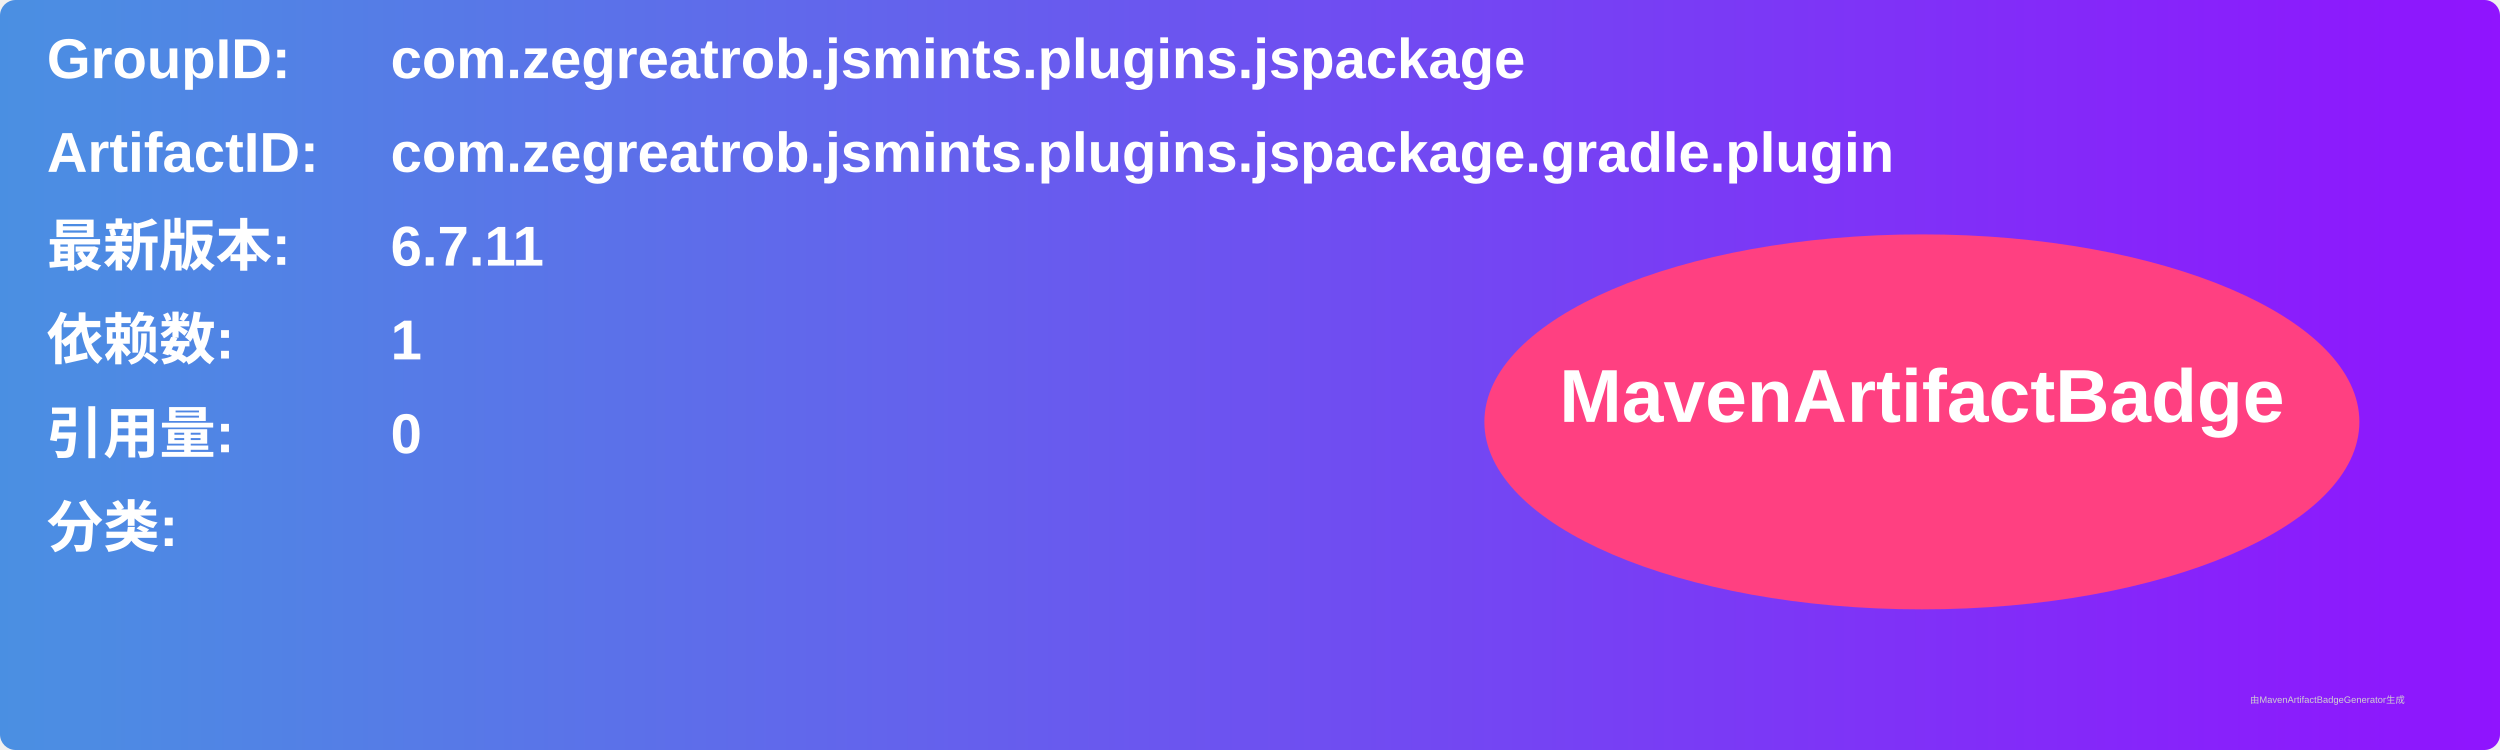
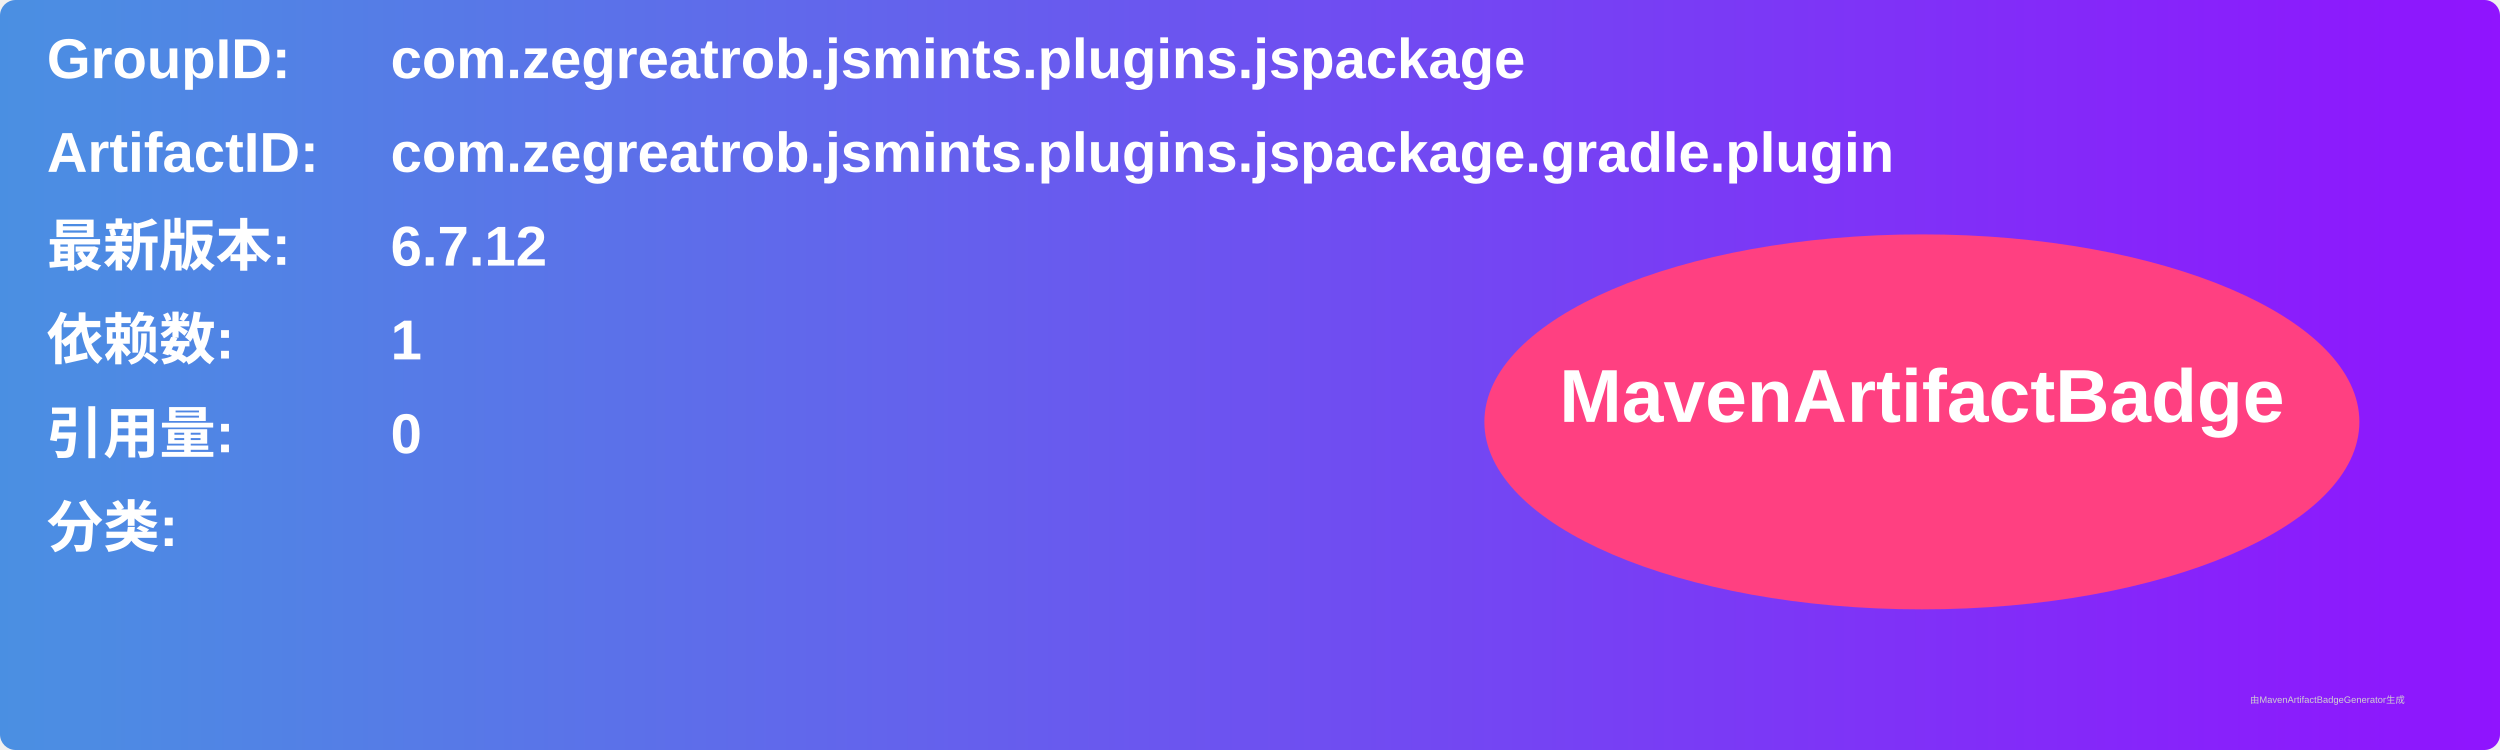
<svg xmlns="http://www.w3.org/2000/svg" width="800" height="240" viewBox="0 0 800 240">
  <linearGradient id="grad" x1="0%" y1="0%" x2="100%" y2="0%">
    <stop offset="0%" stop-color="#4a90e2" />
    <stop offset="100%" stop-color="#9013fe" />
  </linearGradient>
  <rect width="100%" height="100%" rx="5" ry="5" fill="url(#grad)" />
  <g transform="translate(15, 15)">
    <text x="0" y="10" font-family="Arial" font-size="18" fill="white" font-weight="bold" width="260">GroupID:</text>
    <text x="110" y="10" font-family="Arial" font-size="18" fill="white" font-weight="bold" width="460">com.zegreatrob.jsmints.plugins.jspackage</text>
    <text x="0" y="40" font-family="Arial" font-size="18" fill="white" font-weight="bold" width="260">ArtifactID:</text>
    <text x="110" y="40" font-family="Arial" font-size="18" fill="white" font-weight="bold" width="460">com.zegreatrob.jsmints.plugins.jspackage.gradle.plugin</text>
    <text x="0" y="70" font-family="Arial" font-size="18" fill="white" font-weight="bold">最新版本:</text>
    <text x="110" y="70" font-family="Arial" font-size="18" fill="white" font-weight="bold">
-       <tspan font-weight="bold">6.7.11</tspan>
+       <tspan font-weight="bold">6.7.12</tspan>
    </text>
    <text x="0" y="100" font-family="Arial" font-size="18" fill="white" font-weight="bold">依赖数: </text>
    <text x="110" y="100" font-family="Arial" font-size="18" fill="white">
      <tspan font-weight="bold">1</tspan>
    </text>
    <text x="0" y="130" font-family="Arial" font-size="18" fill="white" font-weight="bold">引用量: </text>
    <text x="110" y="130" font-family="Arial" font-size="18" fill="white">
      <tspan font-weight="bold">0</tspan>
    </text>
    <text x="0" y="160" font-family="Arial" font-size="18" fill="white" font-weight="bold">分类:</text>
    <text x="10" y="190" font-family="Arial" font-size="10" fill="white">
      <tspan font-weight="bold" />
    </text>
    <ellipse cx="600" cy="120" rx="140" ry="60" fill="#ff4081" />
    <text x="600" y="120" text-anchor="middle" font-family="Arial" font-size="24" fill="white" font-weight="bold">MavenArtifactBadge</text>
  </g>
  <text x="720" y="225" font-family="Arial" font-size="3" fill="#d0d0d0">由MavenArtifactBadgeGenerator生成</text>
</svg>
